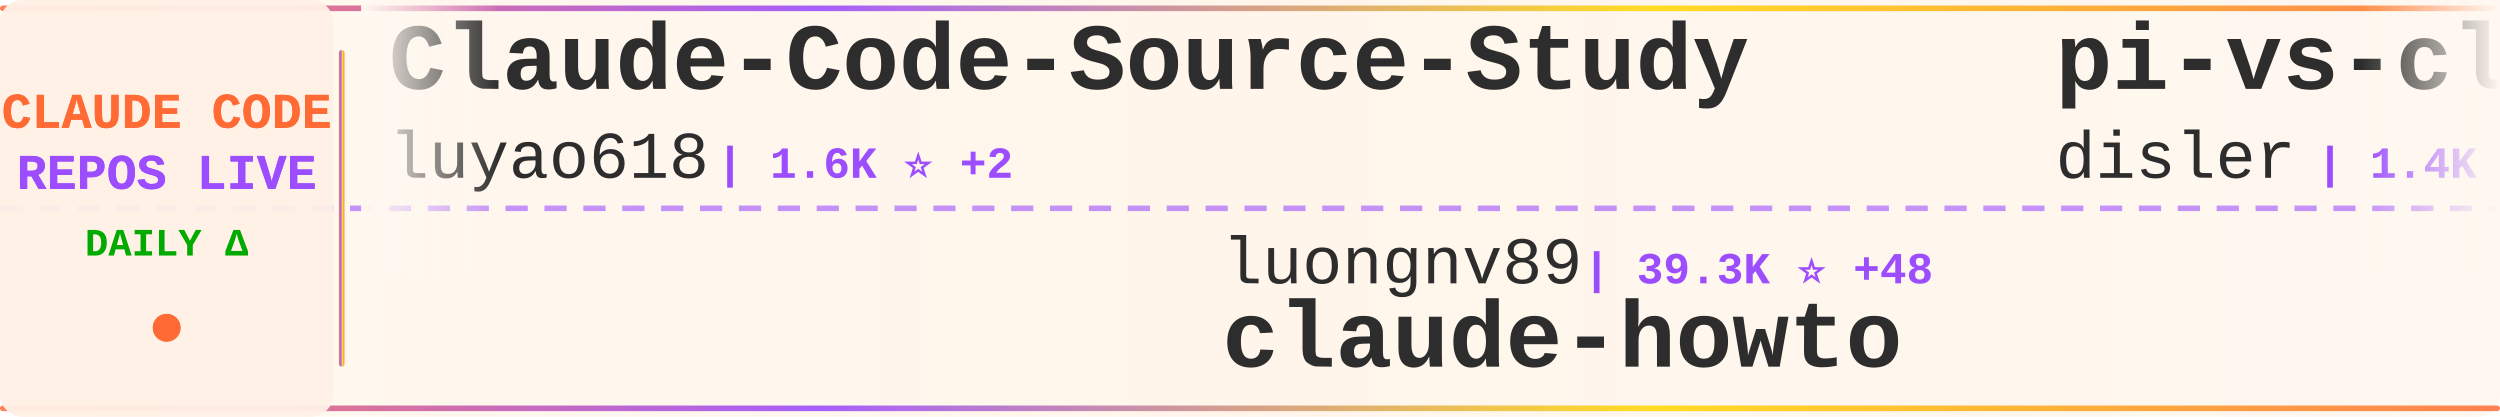
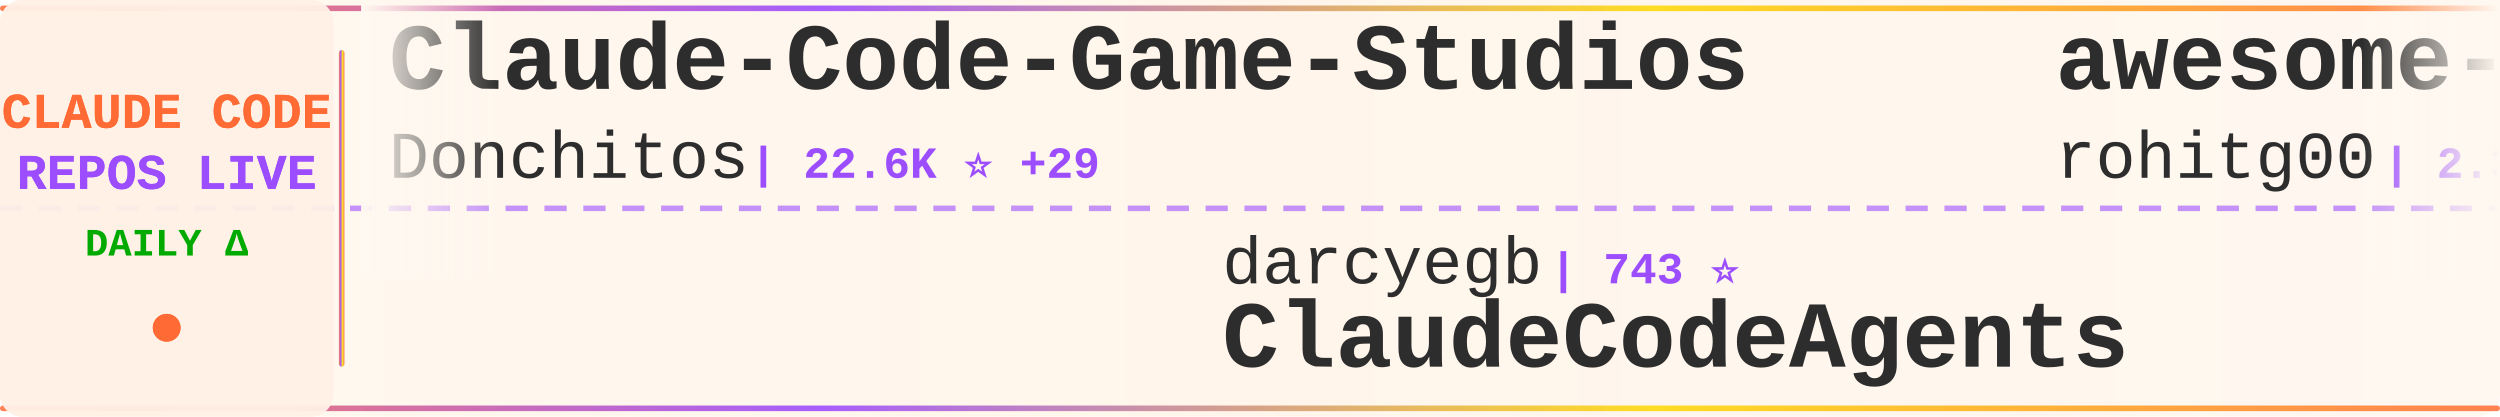
<svg xmlns="http://www.w3.org/2000/svg" width="900" height="150">
  <defs>
    <linearGradient id="tickerBg" x1="0%" y1="0%" x2="100%" y2="0%">
      <stop offset="0%" style="stop-color:#fff8f0;stop-opacity:0.98" />
      <stop offset="50%" style="stop-color:#fff5eb;stop-opacity:1" />
      <stop offset="100%" style="stop-color:#fff8f0;stop-opacity:0.98" />
    </linearGradient>
    <linearGradient id="borderGrad" x1="0%" y1="0%" x2="100%" y2="0%">
      <stop offset="0%" style="stop-color:#FF6B35;stop-opacity:0.85">
        <animate attributeName="stop-opacity" values="0.85;1;0.85" dur="2s" repeatCount="indefinite" />
      </stop>
      <stop offset="33%" style="stop-color:#9C4EFF;stop-opacity:0.9">
        <animate attributeName="stop-opacity" values="0.9;1;0.9" dur="2.2s" repeatCount="indefinite" />
      </stop>
      <stop offset="66%" style="stop-color:#FFD700;stop-opacity:0.85">
        <animate attributeName="stop-opacity" values="0.85;1;0.85" dur="1.8s" repeatCount="indefinite" />
      </stop>
      <stop offset="100%" style="stop-color:#FF6B35;stop-opacity:0.85">
        <animate attributeName="stop-opacity" values="0.85;1;0.85" dur="2s" repeatCount="indefinite" />
      </stop>
    </linearGradient>
    <filter id="textGlow">
      <feGaussianBlur stdDeviation="0.15" result="coloredBlur" />
      <feMerge>
        <feMergeNode in="coloredBlur" />
        <feMergeNode in="SourceGraphic" />
      </feMerge>
    </filter>
    <filter id="metricGlow">
      <feGaussianBlur stdDeviation="0.2" result="coloredBlur" />
      <feMerge>
        <feMergeNode in="coloredBlur" />
        <feMergeNode in="SourceGraphic" />
      </feMerge>
    </filter>
    <linearGradient id="leftFade" x1="0%" y1="0%" x2="100%" y2="0%">
      <stop offset="0%" style="stop-color:#fff8f0;stop-opacity:1" />
      <stop offset="100%" style="stop-color:#fff8f0;stop-opacity:0" />
    </linearGradient>
    <linearGradient id="rightFade" x1="0%" y1="0%" x2="100%" y2="0%">
      <stop offset="0%" style="stop-color:#fff8f0;stop-opacity:0" />
      <stop offset="100%" style="stop-color:#fff8f0;stop-opacity:1" />
    </linearGradient>
  </defs>
  <rect width="900" height="150" fill="url(#tickerBg)" rx="8" />
  <rect x="0" y="2" width="900" height="2" fill="url(#borderGrad)" rx="1" />
  <rect x="0" y="146" width="900" height="2" fill="url(#borderGrad)" rx="1" />
  <line x1="0" y1="75" x2="900" y2="75" stroke="#9C4EFF" stroke-width="2" stroke-dasharray="8 6" opacity="0.6" />
  <rect x="0" y="0" width="120" height="150" fill="#fff0e6" opacity="0.95" rx="8" />
  <text x="60" y="46" font-family="'Courier New', monospace" font-size="18" font-weight="bold" fill="#FF6B35" text-anchor="middle" filter="url(#textGlow)">
    CLAUDE CODE
  </text>
  <text x="60" y="68" font-family="'Courier New', monospace" font-size="18" font-weight="bold" fill="#9C4EFF" text-anchor="middle" filter="url(#textGlow)">
    REPOS LIVE
  </text>
  <text x="60" y="92" font-family="'Courier New', monospace" font-size="14" font-weight="bold" fill="#00aa00" text-anchor="middle">
    DAILY Δ
  </text>
  <circle cx="60" cy="118" r="5" fill="#FF6B35" filter="url(#metricGlow)">
    <animate attributeName="r" values="4;6;4" dur="1.5s" repeatCount="indefinite" />
    <animate attributeName="opacity" values="0.6;1;0.6" dur="1.5s" repeatCount="indefinite" />
  </circle>
  <rect x="122" y="18" width="2" height="114" fill="url(#borderGrad)" rx="1" />
  <clipPath id="tickerClip">
    <rect x="130" y="0" width="770" height="150" />
  </clipPath>
  <g clip-path="url(#tickerClip)">
    <g id="tickerItems">
      <animateTransform attributeName="transform" attributeType="XML" type="translate" from="0 0" to="-3000 0" dur="54s" repeatCount="indefinite" />
      <g transform="translate(0, 0)">
-         <text x="140" y="32" font-family="'Courier New', monospace" font-size="34" font-weight="bold" fill="#2d2d2d">Claude-Code-Source-Study</text>
-         <text x="140" y="64" font-family="'Courier New', monospace" font-size="24" font-weight="normal" fill="#2d2d2d" opacity="1.0">luyao618</text>
-         <text x="258" y="64" font-family="'Courier New', monospace" font-size="16" font-weight="bold" fill="#9C4EFF"> | 1.6K ⭐ +2</text>
+         <text x="140" y="32" font-family="'Courier New', monospace" font-size="34" font-weight="bold" fill="#2d2d2d">Claude-Code-Game-Studios</text>
+         <text x="140" y="64" font-family="'Courier New', monospace" font-size="24" font-weight="normal" fill="#2d2d2d" opacity="1.0">Donchitos</text>
+         <text x="270" y="64" font-family="'Courier New', monospace" font-size="16" font-weight="bold" fill="#9C4EFF"> | 22.6K ⭐ +29</text>
      </g>
      <g transform="translate(300, 0)">
-         <text x="140" y="102" font-family="'Courier New', monospace" font-size="24" font-weight="normal" fill="#2d2d2d" opacity="1.0">luongnv89</text>
-         <text x="270" y="102" font-family="'Courier New', monospace" font-size="16" font-weight="bold" fill="#9C4EFF"> | 39.3K ⭐ +48</text>
-         <text x="140" y="132" font-family="'Courier New', monospace" font-size="34" font-weight="bold" fill="#2d2d2d">claude-howto</text>
+         <text x="140" y="102" font-family="'Courier New', monospace" font-size="24" font-weight="normal" fill="#2d2d2d" opacity="1.0">darcyegb</text>
+         <text x="258" y="102" font-family="'Courier New', monospace" font-size="16" font-weight="bold" fill="#9C4EFF"> | 743 ⭐</text>
+         <text x="140" y="132" font-family="'Courier New', monospace" font-size="34" font-weight="bold" fill="#2d2d2d">ClaudeCodeAgents</text>
      </g>
      <g transform="translate(600, 0)">
-         <text x="140" y="32" font-family="'Courier New', monospace" font-size="34" font-weight="bold" fill="#2d2d2d">pi-vs-claude-code</text>
-         <text x="140" y="64" font-family="'Courier New', monospace" font-size="24" font-weight="normal" fill="#2d2d2d" opacity="1.0">disler</text>
-         <text x="234" y="64" font-family="'Courier New', monospace" font-size="16" font-weight="bold" fill="#9C4EFF"> | 1.4K ⭐ +5</text>
+         <text x="140" y="32" font-family="'Courier New', monospace" font-size="34" font-weight="bold" fill="#2d2d2d">awesome-claude-code-tool...</text>
+         <text x="140" y="64" font-family="'Courier New', monospace" font-size="24" font-weight="normal" fill="#2d2d2d" opacity="1.0">rohitg00</text>
+         <text x="258" y="64" font-family="'Courier New', monospace" font-size="16" font-weight="bold" fill="#9C4EFF"> | 2.3K ⭐ +9</text>
      </g>
      <g transform="translate(900, 0)">
-         <text x="140" y="102" font-family="'Courier New', monospace" font-size="24" font-weight="normal" fill="#2d2d2d" opacity="1.0">lintsinghua</text>
-         <text x="294" y="102" font-family="'Courier New', monospace" font-size="16" font-weight="bold" fill="#9C4EFF"> | 3.9K ⭐ +6</text>
-         <text x="140" y="132" font-family="'Courier New', monospace" font-size="34" font-weight="bold" fill="#2d2d2d">claude-code-book</text>
+         <text x="140" y="102" font-family="'Courier New', monospace" font-size="24" font-weight="normal" fill="#2d2d2d" opacity="1.0">JrCx7scC</text>
+         <text x="258" y="102" font-family="'Courier New', monospace" font-size="16" font-weight="bold" fill="#9C4EFF"> | 371 ⭐</text>
+         <text x="140" y="132" font-family="'Courier New', monospace" font-size="34" font-weight="bold" fill="#2d2d2d">claude-code-source</text>
      </g>
      <g transform="translate(1200, 0)">
-         <text x="140" y="32" font-family="'Courier New', monospace" font-size="34" font-weight="bold" fill="#2d2d2d">Claude-code</text>
-         <text x="140" y="64" font-family="'Courier New', monospace" font-size="24" font-weight="normal" fill="#2d2d2d" opacity="1.0">fazxes</text>
-         <text x="234" y="64" font-family="'Courier New', monospace" font-size="16" font-weight="bold" fill="#9C4EFF"> | 225 ⭐</text>
+         <text x="140" y="32" font-family="'Courier New', monospace" font-size="34" font-weight="bold" fill="#2d2d2d">claude-code-infrastructu...</text>
+         <text x="140" y="64" font-family="'Courier New', monospace" font-size="24" font-weight="normal" fill="#2d2d2d" opacity="1.0">diet103</text>
+         <text x="246" y="64" font-family="'Courier New', monospace" font-size="16" font-weight="bold" fill="#9C4EFF"> | 9.7K ⭐ +3</text>
      </g>
      <g transform="translate(1500, 0)">
-         <text x="140" y="102" font-family="'Courier New', monospace" font-size="24" font-weight="normal" fill="#2d2d2d" opacity="1.0">ChrisWiles</text>
-         <text x="282" y="102" font-family="'Courier New', monospace" font-size="16" font-weight="bold" fill="#9C4EFF"> | 6.0K ⭐ +2</text>
-         <text x="140" y="132" font-family="'Courier New', monospace" font-size="34" font-weight="bold" fill="#2d2d2d">claude-code-showcase</text>
+         <text x="140" y="102" font-family="'Courier New', monospace" font-size="24" font-weight="normal" fill="#2d2d2d" opacity="1.0">ChinaSiro</text>
+         <text x="270" y="102" font-family="'Courier New', monospace" font-size="16" font-weight="bold" fill="#9C4EFF"> | 9.5K ⭐ +3</text>
+         <text x="140" y="132" font-family="'Courier New', monospace" font-size="34" font-weight="bold" fill="#2d2d2d">claude-code-sourcemap</text>
      </g>
      <g transform="translate(1800, 0)">
-         <text x="140" y="32" font-family="'Courier New', monospace" font-size="34" font-weight="bold" fill="#2d2d2d">sc-claude-code-files</text>
-         <text x="140" y="64" font-family="'Courier New', monospace" font-size="24" font-weight="normal" fill="#2d2d2d" opacity="1.0">https-deeplearning-ai</text>
-         <text x="414" y="64" font-family="'Courier New', monospace" font-size="16" font-weight="bold" fill="#9C4EFF"> | 533 ⭐</text>
+         <text x="140" y="32" font-family="'Courier New', monospace" font-size="34" font-weight="bold" fill="#2d2d2d">andrej-karpathy-skills</text>
+         <text x="140" y="64" font-family="'Courier New', monospace" font-size="24" font-weight="normal" fill="#2d2d2d" opacity="1.0">multica-ai</text>
+         <text x="282" y="64" font-family="'Courier New', monospace" font-size="16" font-weight="bold" fill="#9C4EFF"> | 188.0K ⭐ +461</text>
      </g>
      <g transform="translate(2100, 0)">
-         <text x="140" y="102" font-family="'Courier New', monospace" font-size="24" font-weight="normal" fill="#2d2d2d" opacity="1.0">edmund-io</text>
-         <text x="270" y="102" font-family="'Courier New', monospace" font-size="16" font-weight="bold" fill="#9C4EFF"> | 1.5K ⭐</text>
-         <text x="140" y="132" font-family="'Courier New', monospace" font-size="34" font-weight="bold" fill="#2d2d2d">edmunds-claude-code</text>
+         <text x="140" y="102" font-family="'Courier New', monospace" font-size="24" font-weight="normal" fill="#2d2d2d" opacity="1.0">https-deeplearning-ai</text>
+         <text x="414" y="102" font-family="'Courier New', monospace" font-size="16" font-weight="bold" fill="#9C4EFF"> | 533 ⭐</text>
+         <text x="140" y="132" font-family="'Courier New', monospace" font-size="34" font-weight="bold" fill="#2d2d2d">sc-claude-code-files</text>
      </g>
      <g transform="translate(2400, 0)">
-         <text x="140" y="32" font-family="'Courier New', monospace" font-size="34" font-weight="bold" fill="#2d2d2d">claude-code-spec-workflo...</text>
-         <text x="140" y="64" font-family="'Courier New', monospace" font-size="24" font-weight="normal" fill="#2d2d2d" opacity="1.0">Pimzino</text>
-         <text x="246" y="64" font-family="'Courier New', monospace" font-size="16" font-weight="bold" fill="#9C4EFF"> | 3.8K ⭐ +1</text>
+         <text x="140" y="32" font-family="'Courier New', monospace" font-size="34" font-weight="bold" fill="#2d2d2d">awesome-claude-code</text>
+         <text x="140" y="64" font-family="'Courier New', monospace" font-size="24" font-weight="normal" fill="#2d2d2d" opacity="1.0">jqueryscript</text>
+         <text x="306" y="64" font-family="'Courier New', monospace" font-size="16" font-weight="bold" fill="#9C4EFF"> | 458 ⭐</text>
      </g>
      <g transform="translate(2700, 0)">
-         <text x="140" y="102" font-family="'Courier New', monospace" font-size="24" font-weight="normal" fill="#2d2d2d" opacity="1.0">Chachamaru127</text>
-         <text x="318" y="102" font-family="'Courier New', monospace" font-size="16" font-weight="bold" fill="#9C4EFF"> | 2.9K ⭐ +7</text>
-         <text x="140" y="132" font-family="'Courier New', monospace" font-size="34" font-weight="bold" fill="#2d2d2d">claude-code-harness</text>
+         <text x="140" y="102" font-family="'Courier New', monospace" font-size="24" font-weight="normal" fill="#2d2d2d" opacity="1.0">KPR111</text>
+         <text x="234" y="102" font-family="'Courier New', monospace" font-size="16" font-weight="bold" fill="#9C4EFF"> | 18 ⭐</text>
+         <text x="140" y="132" font-family="'Courier New', monospace" font-size="34" font-weight="bold" fill="#2d2d2d">Claude-Code</text>
      </g>
      <g transform="translate(3000, 0)">
-         <text x="140" y="32" font-family="'Courier New', monospace" font-size="34" font-weight="bold" fill="#2d2d2d">Claude-Code-Source-Study</text>
-         <text x="140" y="64" font-family="'Courier New', monospace" font-size="24" font-weight="normal" fill="#2d2d2d" opacity="1.0">luyao618</text>
-         <text x="258" y="64" font-family="'Courier New', monospace" font-size="16" font-weight="bold" fill="#9C4EFF"> | 1.6K ⭐ +2</text>
+         <text x="140" y="32" font-family="'Courier New', monospace" font-size="34" font-weight="bold" fill="#2d2d2d">Claude-Code-Game-Studios</text>
+         <text x="140" y="64" font-family="'Courier New', monospace" font-size="24" font-weight="normal" fill="#2d2d2d" opacity="1.0">Donchitos</text>
+         <text x="270" y="64" font-family="'Courier New', monospace" font-size="16" font-weight="bold" fill="#9C4EFF"> | 22.6K ⭐ +29</text>
      </g>
      <g transform="translate(3300, 0)">
-         <text x="140" y="102" font-family="'Courier New', monospace" font-size="24" font-weight="normal" fill="#2d2d2d" opacity="1.0">luongnv89</text>
-         <text x="270" y="102" font-family="'Courier New', monospace" font-size="16" font-weight="bold" fill="#9C4EFF"> | 39.3K ⭐ +48</text>
-         <text x="140" y="132" font-family="'Courier New', monospace" font-size="34" font-weight="bold" fill="#2d2d2d">claude-howto</text>
+         <text x="140" y="102" font-family="'Courier New', monospace" font-size="24" font-weight="normal" fill="#2d2d2d" opacity="1.0">darcyegb</text>
+         <text x="258" y="102" font-family="'Courier New', monospace" font-size="16" font-weight="bold" fill="#9C4EFF"> | 743 ⭐</text>
+         <text x="140" y="132" font-family="'Courier New', monospace" font-size="34" font-weight="bold" fill="#2d2d2d">ClaudeCodeAgents</text>
      </g>
      <g transform="translate(3600, 0)">
-         <text x="140" y="32" font-family="'Courier New', monospace" font-size="34" font-weight="bold" fill="#2d2d2d">pi-vs-claude-code</text>
-         <text x="140" y="64" font-family="'Courier New', monospace" font-size="24" font-weight="normal" fill="#2d2d2d" opacity="1.0">disler</text>
-         <text x="234" y="64" font-family="'Courier New', monospace" font-size="16" font-weight="bold" fill="#9C4EFF"> | 1.4K ⭐ +5</text>
+         <text x="140" y="32" font-family="'Courier New', monospace" font-size="34" font-weight="bold" fill="#2d2d2d">awesome-claude-code-tool...</text>
+         <text x="140" y="64" font-family="'Courier New', monospace" font-size="24" font-weight="normal" fill="#2d2d2d" opacity="1.0">rohitg00</text>
+         <text x="258" y="64" font-family="'Courier New', monospace" font-size="16" font-weight="bold" fill="#9C4EFF"> | 2.3K ⭐ +9</text>
      </g>
      <g transform="translate(3900, 0)">
-         <text x="140" y="102" font-family="'Courier New', monospace" font-size="24" font-weight="normal" fill="#2d2d2d" opacity="1.0">lintsinghua</text>
-         <text x="294" y="102" font-family="'Courier New', monospace" font-size="16" font-weight="bold" fill="#9C4EFF"> | 3.9K ⭐ +6</text>
-         <text x="140" y="132" font-family="'Courier New', monospace" font-size="34" font-weight="bold" fill="#2d2d2d">claude-code-book</text>
+         <text x="140" y="102" font-family="'Courier New', monospace" font-size="24" font-weight="normal" fill="#2d2d2d" opacity="1.0">JrCx7scC</text>
+         <text x="258" y="102" font-family="'Courier New', monospace" font-size="16" font-weight="bold" fill="#9C4EFF"> | 371 ⭐</text>
+         <text x="140" y="132" font-family="'Courier New', monospace" font-size="34" font-weight="bold" fill="#2d2d2d">claude-code-source</text>
      </g>
    </g>
  </g>
  <rect x="130" y="0" width="50" height="100" fill="url(#leftFade)" />
  <rect x="850" y="0" width="50" height="100" fill="url(#rightFade)" />
</svg>
